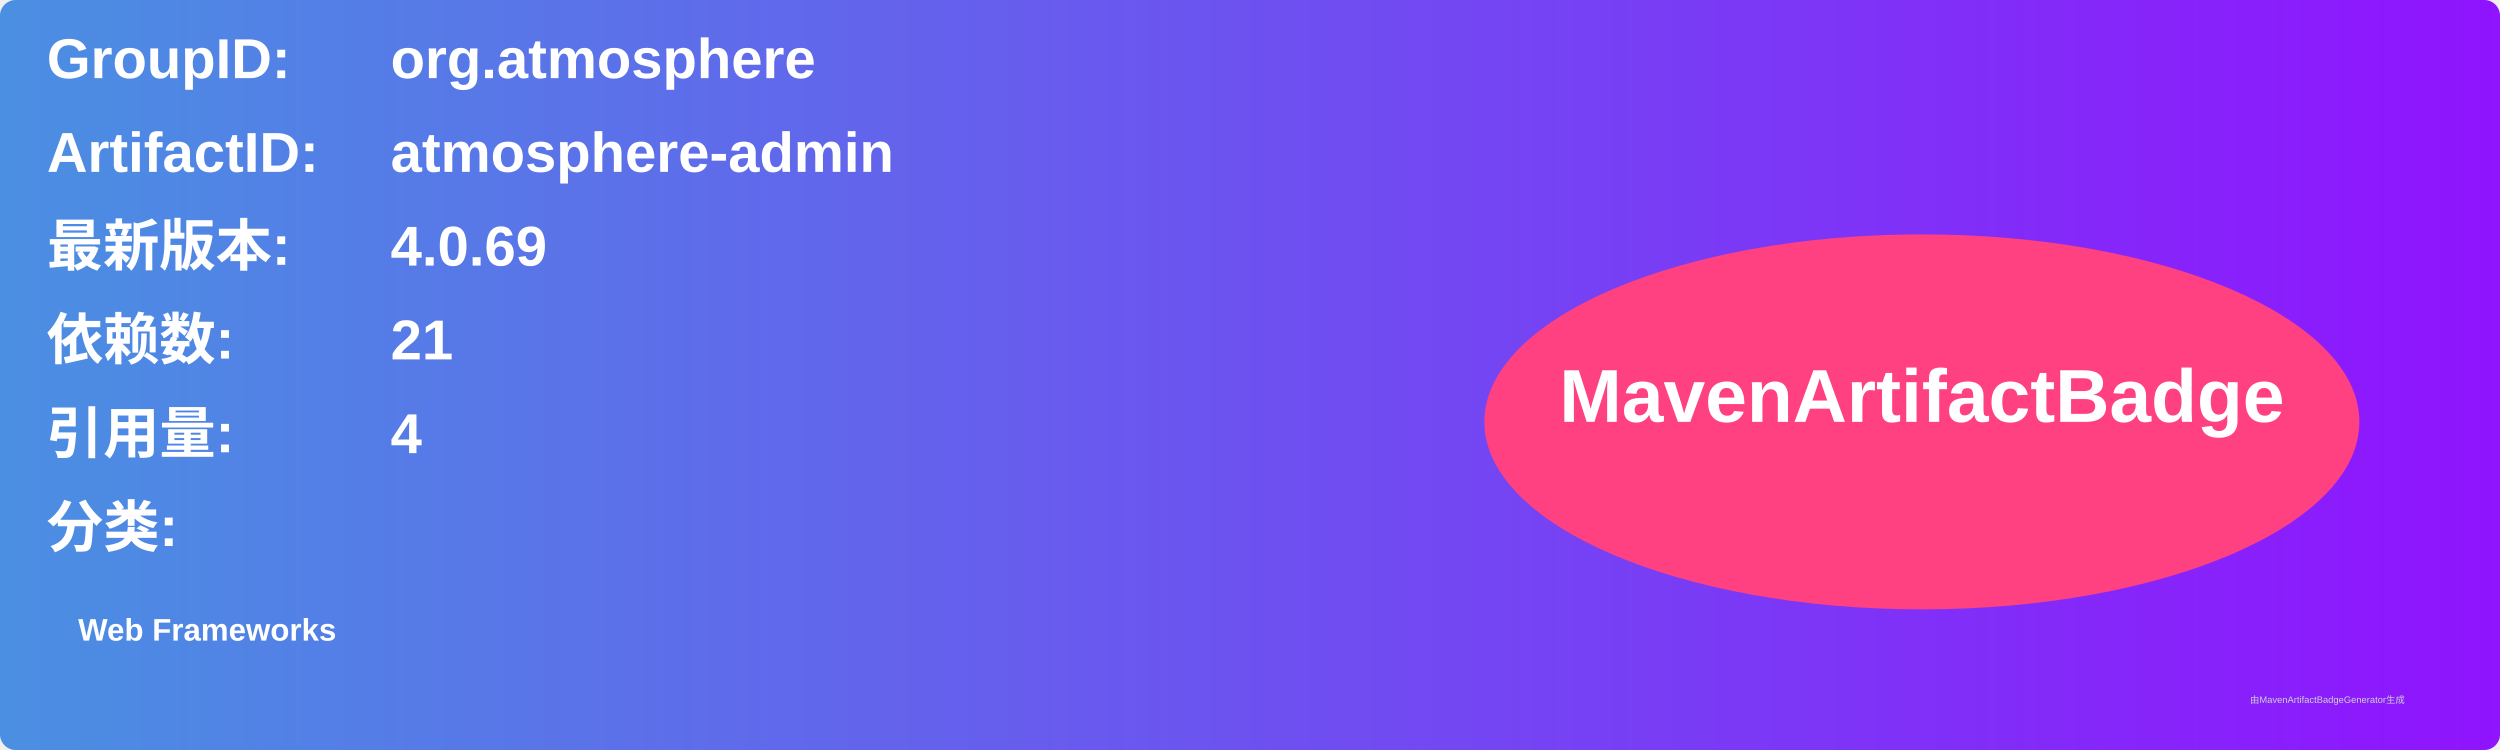
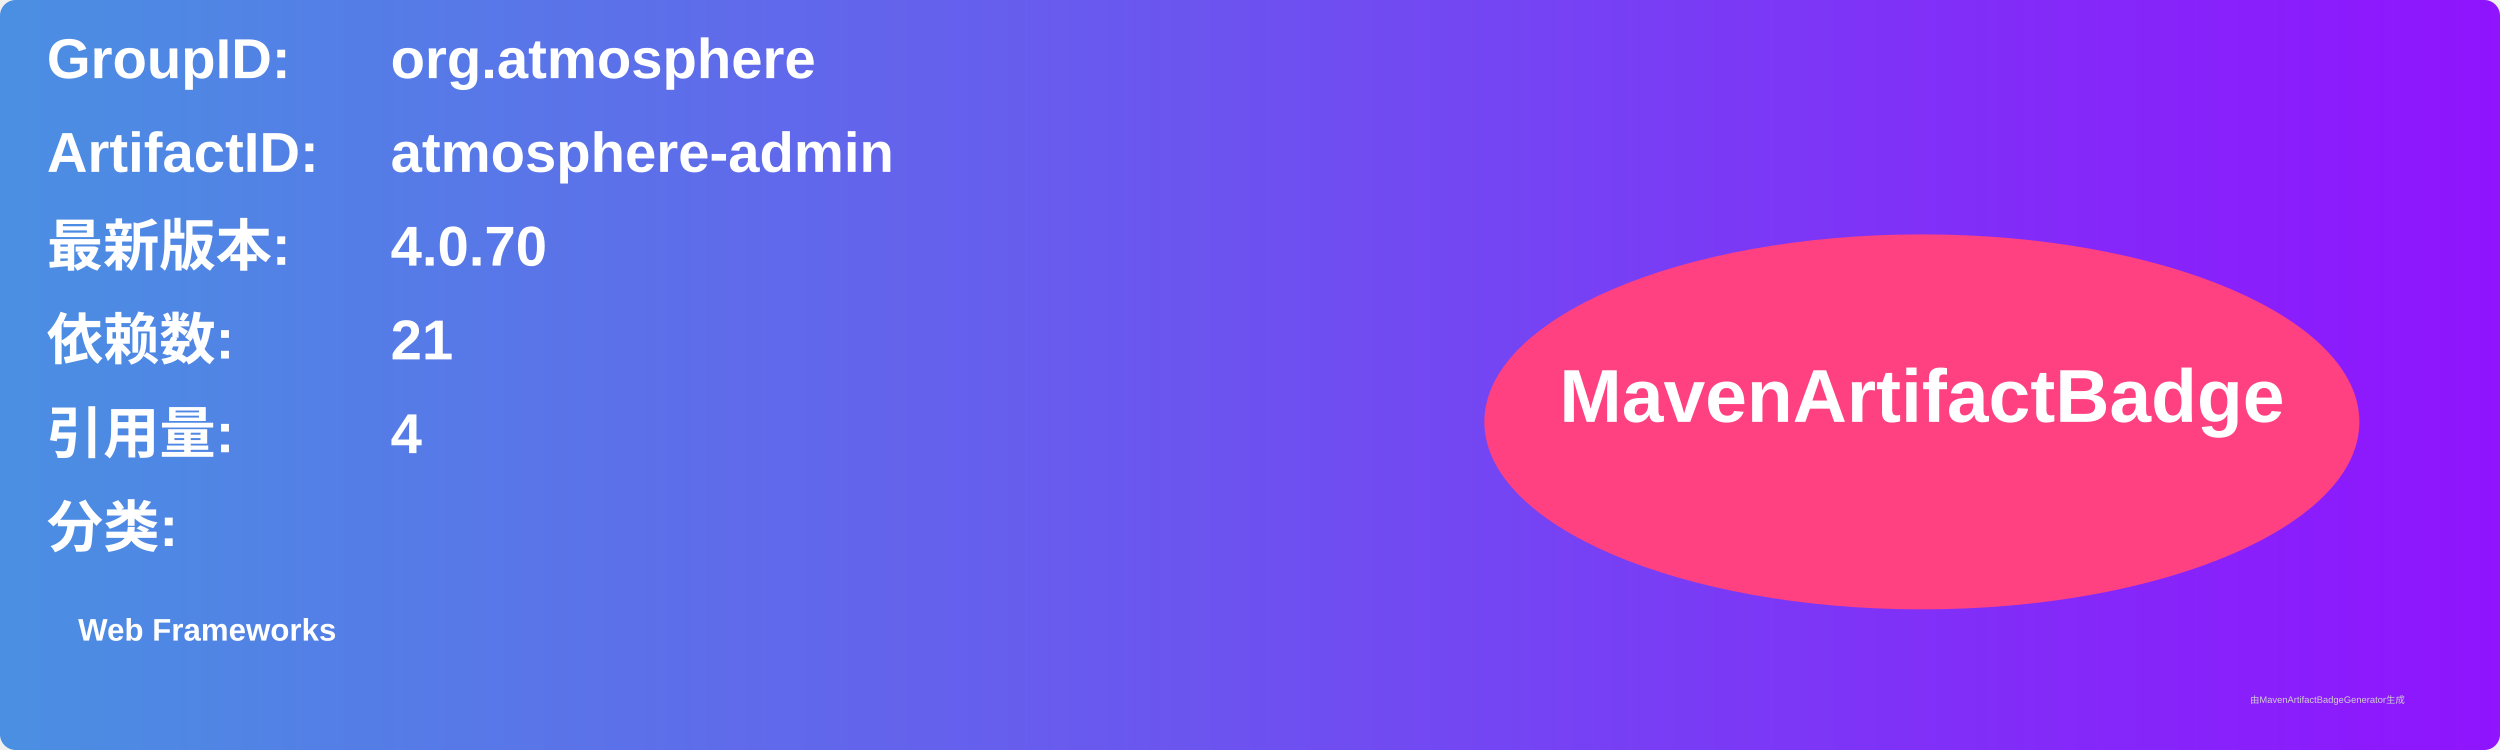
<svg xmlns="http://www.w3.org/2000/svg" width="800" height="240" viewBox="0 0 800 240">
  <linearGradient id="grad" x1="0%" y1="0%" x2="100%" y2="0%">
    <stop offset="0%" stop-color="#4a90e2" />
    <stop offset="100%" stop-color="#9013fe" />
  </linearGradient>
  <rect width="100%" height="100%" rx="5" ry="5" fill="url(#grad)" />
  <g transform="translate(15, 15)">
    <text x="0" y="10" font-family="Arial" font-size="18" fill="white" font-weight="bold" width="260">GroupID:</text>
    <text x="110" y="10" font-family="Arial" font-size="18" fill="white" font-weight="bold" width="460">org.atmosphere</text>
    <text x="0" y="40" font-family="Arial" font-size="18" fill="white" font-weight="bold" width="260">ArtifactID:</text>
    <text x="110" y="40" font-family="Arial" font-size="18" fill="white" font-weight="bold" width="460">atmosphere-admin</text>
    <text x="0" y="70" font-family="Arial" font-size="18" fill="white" font-weight="bold">最新版本:</text>
    <text x="110" y="70" font-family="Arial" font-size="18" fill="white" font-weight="bold">
-       <tspan font-weight="bold">4.0.69</tspan>
+       <tspan font-weight="bold">4.0.70</tspan>
    </text>
    <text x="0" y="100" font-family="Arial" font-size="18" fill="white" font-weight="bold">依赖数: </text>
    <text x="110" y="100" font-family="Arial" font-size="18" fill="white">
      <tspan font-weight="bold">21</tspan>
    </text>
    <text x="0" y="130" font-family="Arial" font-size="18" fill="white" font-weight="bold">引用量: </text>
    <text x="110" y="130" font-family="Arial" font-size="18" fill="white">
      <tspan font-weight="bold">4</tspan>
    </text>
    <text x="0" y="160" font-family="Arial" font-size="18" fill="white" font-weight="bold">分类:</text>
    <text x="10" y="190" font-family="Arial" font-size="10" fill="white">
      <tspan font-weight="bold">Web Frameworks</tspan>
    </text>
    <ellipse cx="600" cy="120" rx="140" ry="60" fill="#ff4081" />
    <text x="600" y="120" text-anchor="middle" font-family="Arial" font-size="24" fill="white" font-weight="bold">MavenArtifactBadge</text>
  </g>
  <text x="720" y="225" font-family="Arial" font-size="3" fill="#d0d0d0">由MavenArtifactBadgeGenerator生成</text>
</svg>
